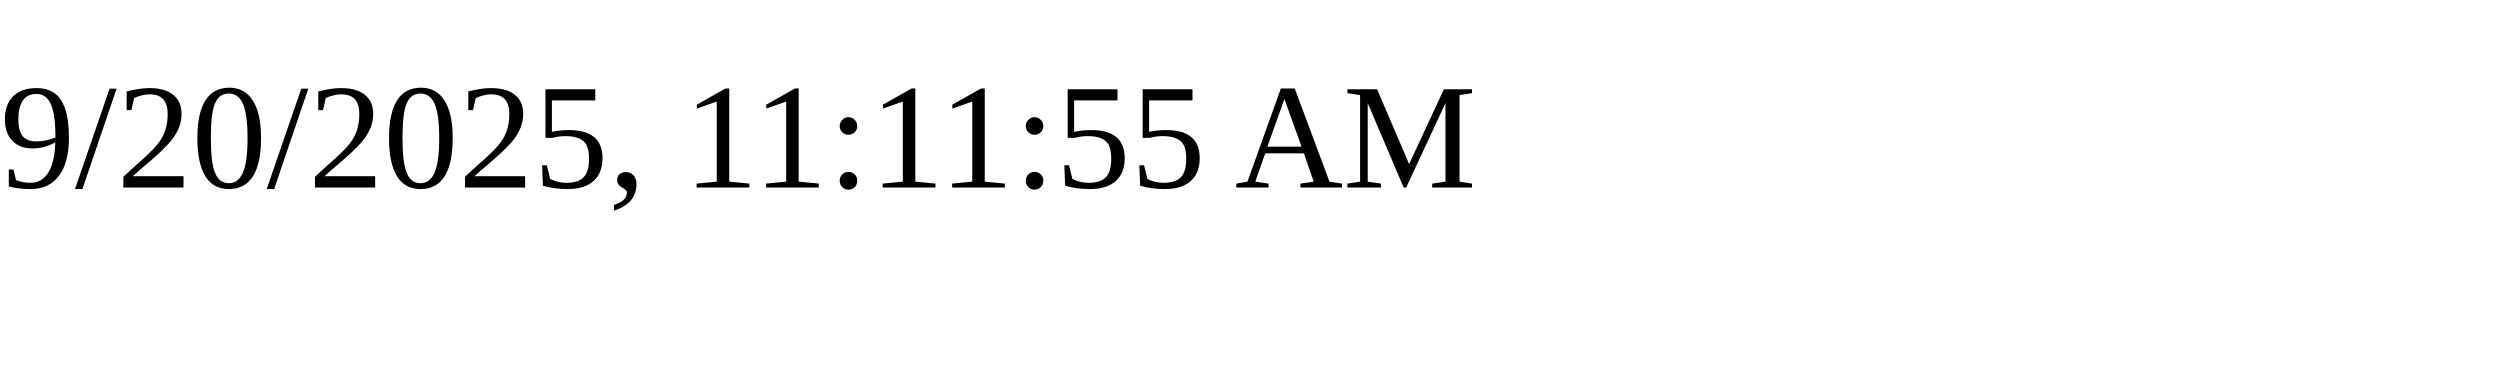
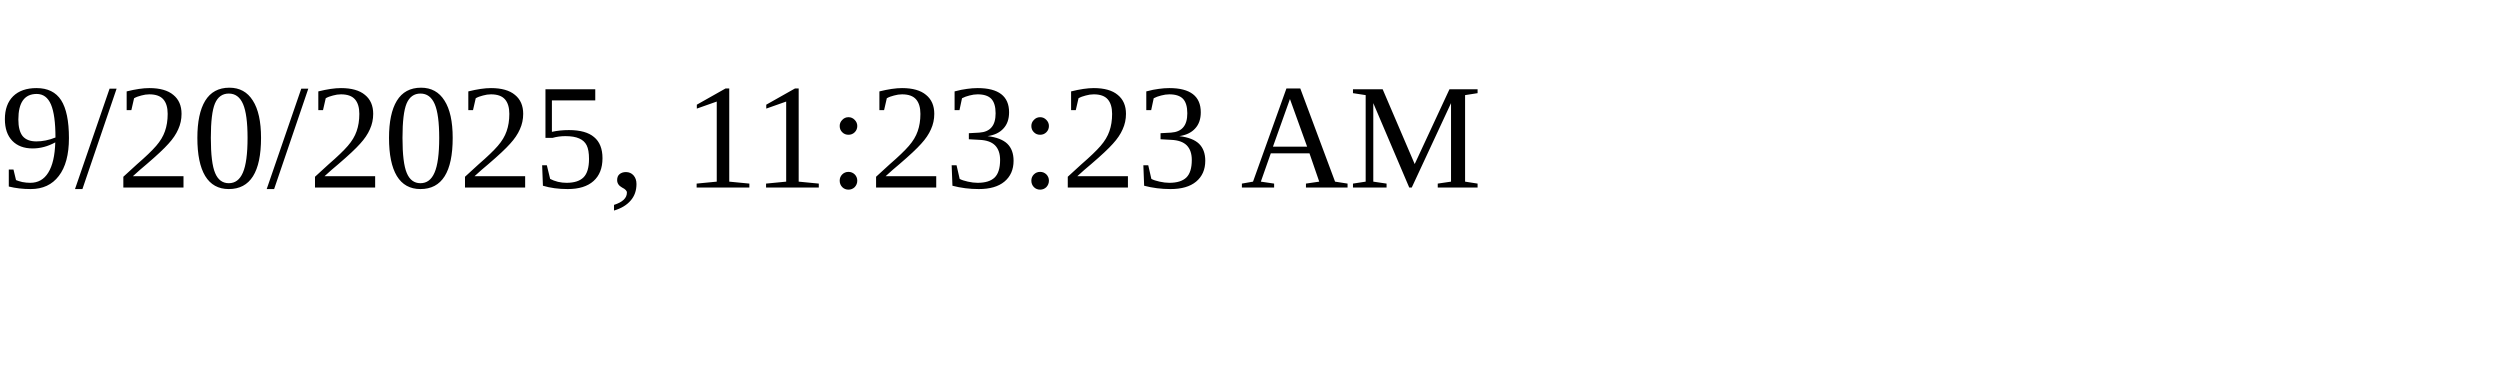
<svg xmlns="http://www.w3.org/2000/svg" height="30" width="200">
-   <text x="0" y="15">9/20/2025, 11:11:55 AM</text>
+   <text x="0" y="15">9/20/2025, 11:23:23 AM</text>
</svg>
